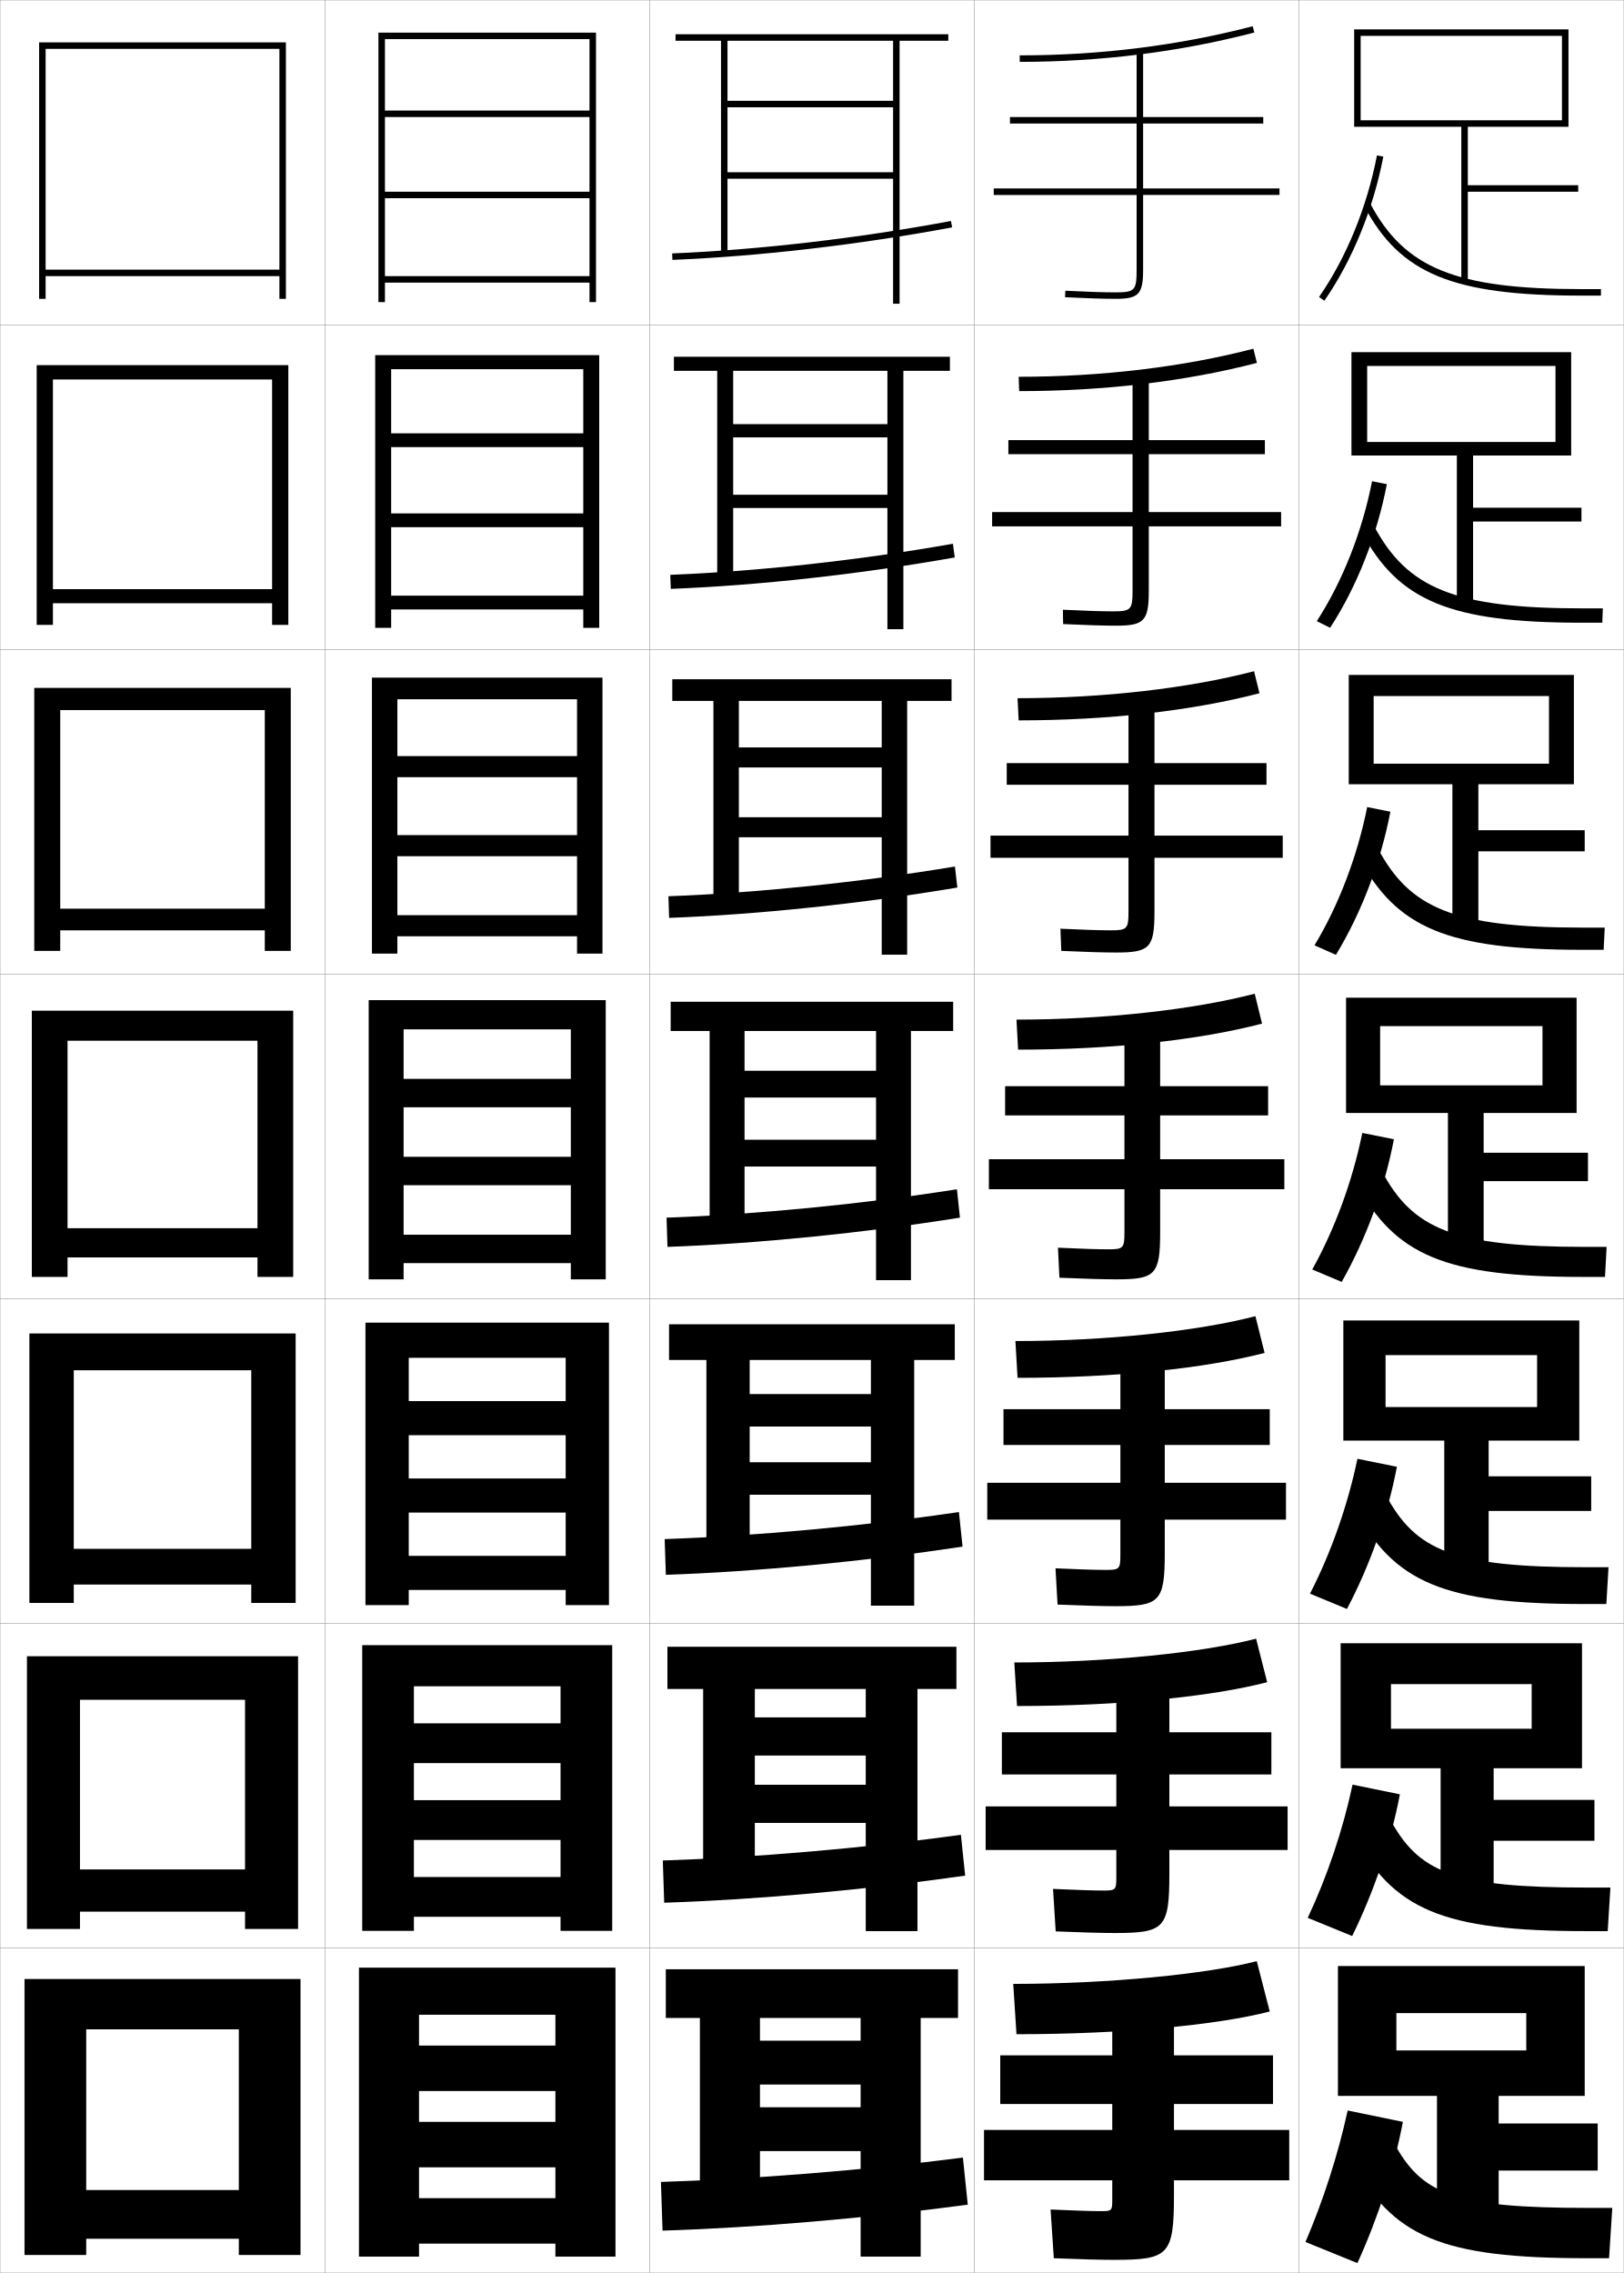
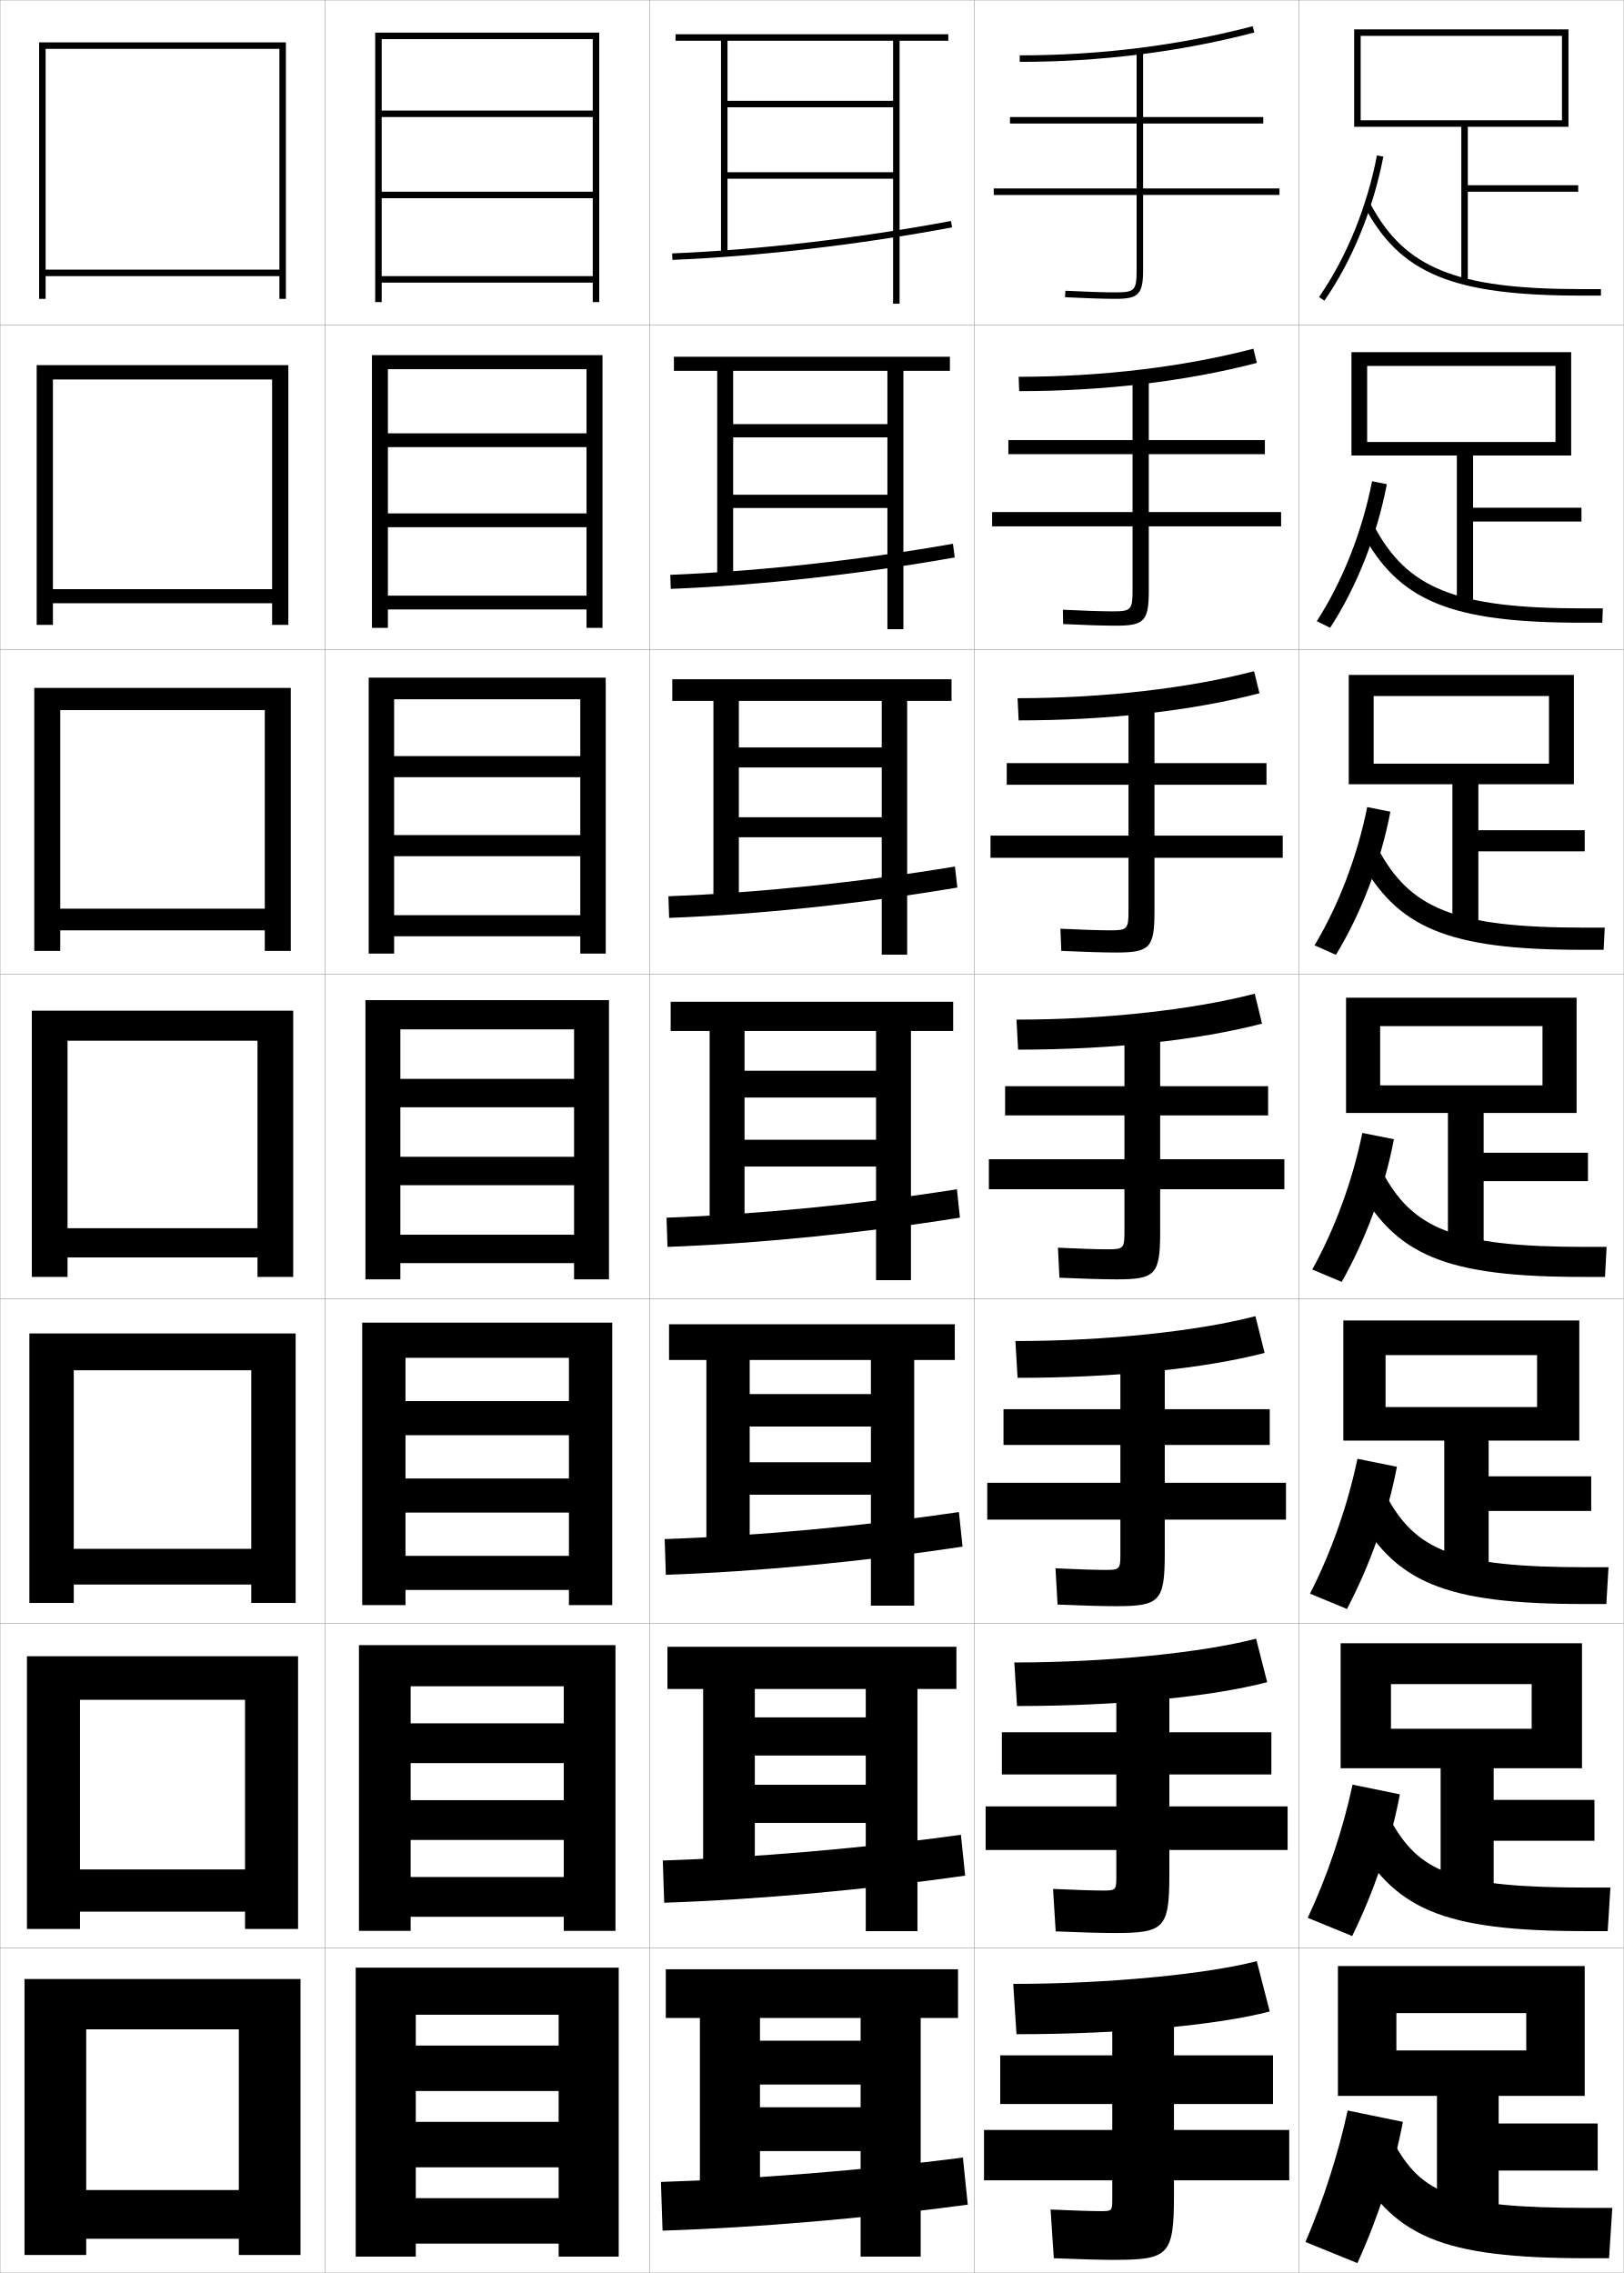
<svg xmlns="http://www.w3.org/2000/svg" width="500.1" height="700.1" viewBox="0 0 500.1 700.1" overflow="visible" enable-background="new 0 0 500.1 700.1" xml:space="preserve">
  <g id="glyphs">
    <g>
      <rect x="0.05" y="0.05" fill="none" stroke="#999999" stroke-width="0.1" width="100" height="100" />
      <rect x="0.05" y="100.05" fill="none" stroke="#999999" stroke-width="0.1" width="100" height="100" />
      <rect x="0.05" y="200.05" fill="none" stroke="#999999" stroke-width="0.1" width="100" height="100" />
      <rect x="0.05" y="300.05" fill="none" stroke="#999999" stroke-width="0.1" width="100" height="100" />
      <rect x="0.05" y="400.05" fill="none" stroke="#999999" stroke-width="0.1" width="100" height="100" />
      <rect x="0.05" y="500.05" fill="none" stroke="#999999" stroke-width="0.1" width="100" height="100" />
      <rect x="0.05" y="600.05" fill="none" stroke="#999999" stroke-width="0.1" width="100" height="100" />
      <rect x="100.05" y="0.05" fill="none" stroke="#999999" stroke-width="0.1" width="100" height="100" />
      <rect x="100.05" y="100.05" fill="none" stroke="#999999" stroke-width="0.1" width="100" height="100" />
      <rect x="100.05" y="200.05" fill="none" stroke="#999999" stroke-width="0.1" width="100" height="100" />
      <rect x="100.05" y="300.05" fill="none" stroke="#999999" stroke-width="0.1" width="100" height="100" />
      <rect x="100.05" y="400.05" fill="none" stroke="#999999" stroke-width="0.1" width="100" height="100" />
      <rect x="100.05" y="500.05" fill="none" stroke="#999999" stroke-width="0.1" width="100" height="100" />
      <rect x="100.05" y="600.05" fill="none" stroke="#999999" stroke-width="0.1" width="100" height="100" />
      <rect x="200.05" y="0.05" fill="none" stroke="#999999" stroke-width="0.1" width="100" height="100" />
      <rect x="200.05" y="100.05" fill="none" stroke="#999999" stroke-width="0.1" width="100" height="100" />
      <rect x="200.05" y="200.05" fill="none" stroke="#999999" stroke-width="0.1" width="100" height="100" />
      <rect x="200.05" y="300.05" fill="none" stroke="#999999" stroke-width="0.1" width="100" height="100" />
      <rect x="200.05" y="400.05" fill="none" stroke="#999999" stroke-width="0.1" width="100" height="100" />
      <rect x="200.05" y="500.05" fill="none" stroke="#999999" stroke-width="0.1" width="100" height="100" />
      <rect x="200.05" y="600.05" fill="none" stroke="#999999" stroke-width="0.1" width="100" height="100" />
      <rect x="300.05" y="0.05" fill="none" stroke="#999999" stroke-width="0.1" width="100" height="100" />
      <rect x="300.05" y="100.05" fill="none" stroke="#999999" stroke-width="0.1" width="100" height="100" />
      <rect x="300.05" y="200.05" fill="none" stroke="#999999" stroke-width="0.1" width="100" height="100" />
      <rect x="300.05" y="300.05" fill="none" stroke="#999999" stroke-width="0.1" width="100" height="100" />
      <rect x="300.05" y="400.05" fill="none" stroke="#999999" stroke-width="0.1" width="100" height="100" />
      <rect x="300.05" y="500.05" fill="none" stroke="#999999" stroke-width="0.1" width="100" height="100" />
      <rect x="300.05" y="600.05" fill="none" stroke="#999999" stroke-width="0.1" width="100" height="100" />
      <rect x="400.05" y="0.05" fill="none" stroke="#999999" stroke-width="0.1" width="100" height="100" />
      <rect x="400.05" y="100.05" fill="none" stroke="#999999" stroke-width="0.1" width="100" height="100" />
      <rect x="400.05" y="200.05" fill="none" stroke="#999999" stroke-width="0.1" width="100" height="100" />
      <rect x="400.05" y="300.05" fill="none" stroke="#999999" stroke-width="0.1" width="100" height="100" />
      <rect x="400.05" y="400.05" fill="none" stroke="#999999" stroke-width="0.1" width="100" height="100" />
      <rect x="400.05" y="500.05" fill="none" stroke="#999999" stroke-width="0.1" width="100" height="100" />
      <rect x="400.05" y="600.05" fill="none" stroke="#999999" stroke-width="0.1" width="100" height="100" />
    </g>
    <g>
      <path d="M314.05,17.05v2c24.929,0,49.238-3.039,72.252-9.032l-0.504-1.936      C362.948,14.033,338.809,17.05,314.05,17.05z" />
      <path d="M313.716,116.05l0.167,4.416c26.209,0,51.32-2.993,73.21-8.693      l-1.087-4.363C364.444,113.025,339.277,116.05,313.716,116.05z" />
      <path d="M313.383,215.05l0.334,6.833c27.489,0,53.402-2.947,74.168-8.355      l-1.67-6.79C365.941,212.018,339.747,215.05,313.383,215.05z" />
      <path d="M313.05,314.05l0.5,9.25c28.771,0,55.484-2.901,75.126-8.016l-2.252-9.218      C367.438,311.011,340.217,314.05,313.05,314.05z" />
      <path d="M312.717,413.05l0.666,11.333c30.218,0,57.723-2.896,76.084-7.678      l-2.834-11.312C368.934,410.003,340.687,413.05,312.717,413.05z" />
      <path d="M312.383,512.05l0.834,13.417c31.665,0,59.96-2.891,77.042-7.339      l-3.418-13.406C370.431,508.996,341.155,512.05,312.383,512.05z" />
      <path d="M312.05,611.05l1,15.5c33.112,0,62.198-2.885,78-7l-4-15.5      C371.927,607.988,341.625,611.05,312.05,611.05z" />
    </g>
    <g>
      <path d="M394.05,58.05h-42v-20h37v-2h-37v-20h-2v20h-39v2h39v20h-44v2h44v23c0,6.411-0.547,7-6.5,7      c-3.562,0-9.481-0.191-15.448-0.499l-0.104,1.997      c5.999,0.31,11.958,0.501,15.552,0.501c7.149,0,8.5-1.43,8.5-9v-23h42V58.05z" />
      <path d="M305.55,157.716v4.417h43.25v19.75c0,5.906-0.478,6.417-6,6.417      c-3.425,0-9.293-0.188-15.457-0.499l0.08,4.414      c6.376,0.311,12.578,0.501,16.21,0.501c8.776,0,10.167-1.428,10.167-10.833      v-19.75h40.75v-4.417h-40.75v-17.833h35.75v-4.333h-35.75v-19.167h-5v19.167h-38.25v4.333h38.25      v17.833H305.55z" />
      <path d="M305.05,257.383v6.833h42.5v16.5c0,5.401-0.407,5.833-5.5,5.833      c-3.287,0-9.104-0.185-15.466-0.499l0.265,6.831      c6.753,0.312,13.197,0.501,16.868,0.501c10.403,0,11.833-1.426,11.833-12.667v-16.5      h39.5v-6.833h-39.5v-15.666h34.5v-6.667h-34.5v-18.333h-8v18.333h-37.5v6.667h37.5v15.666      H305.05z" />
      <path d="M304.55,357.05v9.25h41.75v13.25c0,4.896-0.338,5.25-5,5.25      c-3.15,0-8.916-0.182-15.475-0.499l0.449,9.248      c7.129,0.313,13.816,0.501,17.525,0.501c12.03,0,13.5-1.424,13.5-14.5v-13.25h38.25v-9.25      h-38.25v-13.5h33.25v-9h-33.25v-17.5h-11v17.5h-36.75v9h36.75v13.5H304.55z" />
      <path d="M304.05,456.716v11.334h41v10.833c0,4.392-0.269,4.667-4.5,4.667      c-3.014,0-8.728-0.179-15.483-0.499l0.633,11.165      c7.506,0.323,14.104,0.5,17.851,0.5c13.657,0,15.167-1.422,15.167-16.333v-10.333      h37.333v-11.334h-37.333v-11.666h32.333v-11h-32.333v-16.667h-13.667v16.667h-36v11h36      v11.666H304.05z" />
      <path d="M303.55,556.383v13.417h40.25v8.417c0,3.887-0.199,4.083-4,4.083      c-2.877,0-8.539-0.175-15.491-0.5L325.125,594.883c7.883,0.333,14.39,0.5,18.175,0.5      c15.284,0,16.833-1.42,16.833-18.166v-7.417h36.417v-13.417h-36.417v-9.833      h31.417v-13h-31.417v-15.833h-16.333v15.833h-35.25v13h35.25v9.833H303.55z" />
      <path d="M397.05,656.05h-35.5v-8h30.5v-15h-30.5v-15h-19v15h-34.5v15h34.5v8h-39.5v15.5h39.5v6      c0,3.382-0.13,3.5-3.5,3.5c-2.74,0-8.351-0.172-15.5-0.5l1,15      c8.26,0.343,14.677,0.5,18.5,0.5c16.911,0,18.5-1.419,18.5-20v-4.5h35.5V656.05z" />
    </g>
    <g>
-       <polygon points="181.55,34.05 118.55,34.05 118.55,36.05 181.55,36.05       181.55,59.05 118.55,59.05 118.55,61.05 181.55,61.05 181.55,85.05       118.55,85.05 118.55,87.05 181.55,87.05 181.55,93.05 183.55,93.05       183.55,10.05 116.55,10.05 116.55,93.05 118.55,93.05 118.55,12.05       181.55,12.05 " />
-       <polygon points="115.55,109.383 115.55,193.383 120.466,193.383 120.466,113.716       179.633,113.716 179.633,133.466 120.466,133.466 120.466,137.716 179.633,137.716       179.633,158.133 120.466,158.133 120.466,162.383 179.633,162.383 179.633,183.466       120.466,183.466 120.466,187.716 179.633,187.716 179.633,193.383 184.549,193.383       184.549,109.383 " />
-       <polygon points="114.55,208.716 114.55,293.716 122.383,293.716 122.383,215.383       177.716,215.383 177.716,232.883 122.383,232.883 122.383,239.383 177.716,239.383       177.716,257.216 122.383,257.216 122.383,263.716 177.716,263.716 177.716,281.883       122.383,281.883 122.383,288.383 177.716,288.383 177.716,293.716 185.55,293.716       185.55,208.716 " />
-       <polygon points="175.8,332.3 124.3,332.3 124.3,341.05 175.8,341.05       175.8,356.3 124.3,356.3 124.3,365.05 175.8,365.05 175.8,380.3       124.3,380.3 124.3,389.05 175.8,389.05 175.8,394.05 186.55,394.05       186.55,308.05 113.55,308.05 113.55,394.05 124.3,394.05 124.3,317.05       175.8,317.05 " />
-       <polygon points="112.55,407.383 112.55,494.383 125.883,494.383 125.883,418.217       174.216,418.217 174.216,431.55 125.883,431.55 125.883,442.05 174.216,442.05       174.216,455.383 125.883,455.383 125.883,465.883 174.216,465.883 174.216,479.216       125.883,479.216 125.883,489.717 174.216,489.717 174.216,494.383 187.549,494.383       187.549,407.383 " />
-       <polygon points="111.55,506.717 111.55,594.717 127.466,594.717 127.466,519.383       172.633,519.383 172.633,530.8 127.466,530.8 127.466,543.05 172.633,543.05       172.633,554.467 127.466,554.467 127.466,566.717 172.633,566.717 172.633,578.133       127.466,578.133 127.466,590.383 172.633,590.383 172.633,594.717 188.55,594.717       188.55,506.717 " />
-       <polygon points="171.05,630.05 129.05,630.05 129.05,644.05 171.05,644.05       171.05,653.55 129.05,653.55 129.05,667.55 171.05,667.55 171.05,677.05       129.05,677.05 129.05,691.05 171.05,691.05 171.05,695.05 189.55,695.05       189.55,606.05 110.55,606.05 110.55,695.05 129.05,695.05 129.05,620.55       171.05,620.55 " />
+       <polygon points="182.55,34.05 117.55,34.05 117.55,36.05 182.55,36.05       182.55,59.05 117.55,59.05 117.55,61.05 182.55,61.05 182.55,85.05       117.55,85.05 117.55,87.05 182.55,87.05 182.55,93.05 184.55,93.05       184.55,10.05 115.55,10.05 115.55,93.05 117.55,93.05 117.55,12.05       182.55,12.05 " />
+       <polygon points="114.549,109.383 114.549,193.383 119.466,193.383 119.466,113.716       180.633,113.716 180.633,133.466 119.466,133.466 119.466,137.716 180.633,137.716       180.633,158.133 119.466,158.133 119.466,162.383 180.633,162.383 180.633,183.466       119.466,183.466 119.466,187.716 180.633,187.716 180.633,193.383 185.549,193.383       185.549,109.383 " />
+       <polygon points="113.55,208.716 113.55,293.716 121.383,293.716 121.383,215.383       178.717,215.383 178.717,232.883 121.383,232.883 121.383,239.383 178.717,239.383       178.717,257.216 121.383,257.216 121.383,263.716 178.717,263.716 178.717,281.883       121.383,281.883 121.383,288.383 178.717,288.383 178.717,293.716 186.55,293.716       186.55,208.716 " />
+       <polygon points="176.8,332.3 123.3,332.3 123.3,341.05 176.8,341.05       176.8,356.3 123.3,356.3 123.3,365.05 176.8,365.05 176.8,380.3       123.3,380.3 123.3,389.05 176.8,389.05 176.8,394.05 187.55,394.05       187.55,308.05 112.55,308.05 112.55,394.05 123.3,394.05 123.3,317.05       176.8,317.05 " />
+       <polygon points="111.549,407.383 111.549,494.383 124.883,494.383 124.883,418.217       175.216,418.217 175.216,431.55 124.883,431.55 124.883,442.05 175.216,442.05       175.216,455.383 124.883,455.383 124.883,465.883 175.216,465.883 175.216,479.216       124.883,479.216 124.883,489.717 175.216,489.717 175.216,494.383 188.549,494.383       188.549,407.383 " />
+       <polygon points="110.55,506.717 110.55,594.717 126.467,594.717 126.467,519.383       173.633,519.383 173.633,530.8 126.467,530.8 126.467,543.05 173.633,543.05       173.633,554.467 126.467,554.467 126.467,566.717 173.633,566.717 173.633,578.133       126.467,578.133 126.467,590.383 173.633,590.383 173.633,594.717 189.55,594.717       189.55,506.717 " />
+       <polygon points="172.05,630.05 128.05,630.05 128.05,644.05 172.05,644.05       172.05,653.55 128.05,653.55 128.05,667.55 172.05,667.55 172.05,677.05       128.05,677.05 128.05,691.05 172.05,691.05 172.05,695.05 190.55,695.05       190.55,606.05 109.55,606.05 109.55,695.05 128.05,695.05 128.05,620.55       172.05,620.55 " />
    </g>
    <g>
      <polygon points="86.05,83.05 14.05,83.05 14.05,85.05 86.05,85.05       86.05,92.05 88.05,92.05 88.05,13.05 12.05,13.05 12.05,92.05       14.05,92.05 14.05,15.05 86.05,15.05 " />
      <polygon points="11.299,112.466 11.299,192.466 16.299,192.466 16.299,116.883       83.799,116.883 83.799,181.466 16.299,181.466 16.299,185.799 83.799,185.799       83.799,192.466 88.8,192.466 88.8,112.466 " />
      <polygon points="10.55,211.883 10.55,292.883 18.55,292.883 18.55,218.716       81.55,218.716 81.55,279.883 18.55,279.883 18.55,286.55 81.55,286.55       81.55,292.883 89.55,292.883 89.55,211.883 " />
      <polygon points="79.3,378.3 20.8,378.3 20.8,387.3 79.3,387.3       79.3,393.3 90.3,393.3 90.3,311.3 9.8,311.3 9.8,393.3       20.8,393.3 20.8,320.55 79.3,320.55 " />
      <polygon points="9.049,410.716 9.049,493.716 22.716,493.716 22.716,422.05       77.383,422.05 77.383,477.05 22.716,477.05 22.716,488.05 77.383,488.05       77.383,493.716 91.05,493.716 91.05,410.716 " />
      <polygon points="8.3,510.133 8.3,594.133 24.633,594.133 24.633,523.55       75.466,523.55 75.466,575.8 24.633,575.8 24.633,588.8 75.466,588.8       75.466,594.133 91.8,594.133 91.8,510.133 " />
      <polygon points="73.55,674.55 26.55,674.55 26.55,689.55 73.55,689.55       73.55,694.55 92.55,694.55 92.55,609.55 7.55,609.55 7.55,694.55       26.55,694.55 26.55,625.05 73.55,625.05 " />
    </g>
    <g>
      <path d="M207.009,78.051l0.082,1.998c26.834-1.104,57.427-4.66,86.143-10.016      l-0.367-1.967C264.241,73.405,233.75,76.951,207.009,78.051z" />
      <path d="M206.432,177.05l0.152,4.332c27.185-1.068,58.361-4.524,87.453-9.68      l-0.557-4.223C264.554,172.583,233.447,175.988,206.432,177.05z" />
      <path d="M205.856,276.05l0.221,6.666c27.535-1.033,59.295-4.389,88.762-9.343      l-0.745-6.479C264.865,271.76,233.144,275.026,205.856,276.05z" />
      <path d="M205.279,375.05l0.291,9c27.886-0.998,60.229-4.254,90.071-9.008      l-0.934-8.734C265.178,370.938,232.841,374.063,205.279,375.05z" />
      <path d="M204.703,474.05l0.36,11c28.237-0.963,61.165-4.118,91.381-8.672      l-1.123-10.656C265.489,470.114,232.537,473.101,204.703,474.05z" />
      <path d="M204.126,573.05l0.43,13c28.587-0.927,62.099-3.981,92.69-8.336      l-1.312-12.578C265.802,569.292,232.234,572.139,204.126,573.05z" />
      <path d="M203.55,672.05l0.5,15c28.938-0.891,63.033-3.846,94-8l-1.5-14.5      C266.114,668.47,231.931,671.177,203.55,672.05z" />
    </g>
    <g>
      <polygon points="275.05,12.55 275.05,31.05 224.05,31.05 224.05,33.05       275.05,33.05 275.05,53.05 224.05,53.05 224.05,55.05 275.05,55.05       275.05,93.55 277.05,93.55 277.05,12.55 292.05,12.55 292.05,10.55       208.05,10.55 208.05,12.55 222.05,12.55 222.05,78.05 224.05,78.05       224.05,12.55 " />
      <polygon points="207.55,109.883 207.55,114.216 220.883,114.216 220.883,177.883       225.799,177.883 225.799,114.216 273.3,114.216 273.3,130.633 225.799,130.633       225.799,134.716 273.3,134.716 273.3,152.383 225.799,152.383 225.799,156.466       273.3,156.466 273.3,193.8 278.217,193.8 278.217,114.216 292.55,114.216       292.55,109.883 " />
      <polygon points="207.05,209.216 207.05,215.883 219.716,215.883 219.716,277.716       227.55,277.716 227.55,215.883 271.55,215.883 271.55,230.216 227.55,230.216       227.55,236.383 271.55,236.383 271.55,251.717 227.55,251.717 227.55,257.883       271.55,257.883 271.55,294.05 279.383,294.05 279.383,215.883 293.05,215.883       293.05,209.216 " />
      <polygon points="206.55,308.55 206.55,317.55 218.55,317.55 218.55,377.55       229.3,377.55 229.3,317.55 269.8,317.55 269.8,329.8 229.3,329.8       229.3,338.05 269.8,338.05 269.8,351.05 229.3,351.05 229.3,359.3       269.8,359.3 269.8,394.3 280.55,394.3 280.55,317.55 293.55,317.55       293.55,308.55 " />
      <polygon points="206.05,407.883 206.05,418.883 217.55,418.883 217.55,477.383       230.883,477.383 230.883,418.883 268.216,418.883 268.216,429.383 230.883,429.383       230.883,439.383 268.216,439.383 268.216,450.383 230.883,450.383 230.883,460.383       268.216,460.383 268.216,494.55 281.55,494.55 281.55,418.883 294.05,418.883       294.05,407.883 " />
      <polygon points="205.55,507.217 205.55,520.217 216.55,520.217 216.55,577.217       232.466,577.217 232.466,520.217 266.633,520.217 266.633,528.967 232.466,528.967       232.466,540.717 266.633,540.717 266.633,549.717 232.466,549.717 232.466,561.467       266.633,561.467 266.633,594.8 282.55,594.8 282.55,520.217 294.55,520.217       294.55,507.217 " />
      <polygon points="265.05,621.55 265.05,628.55 234.05,628.55 234.05,642.05       265.05,642.05 265.05,649.05 234.05,649.05 234.05,662.55 265.05,662.55       265.05,695.05 283.55,695.05 283.55,621.55 295.05,621.55 295.05,606.55       205.05,606.55 205.05,621.55 215.55,621.55 215.55,677.05 234.05,677.05       234.05,621.55 " />
    </g>
    <g>
      <polygon points="450.05,39.05 450.05,87.05 452.05,87.05 452.05,59.05       486.05,59.05 486.05,57.05 452.05,57.05 452.05,39.05 483.05,39.05       483.05,9.05 417.05,9.05 417.05,39.05 419.05,39.05 419.05,11.05       481.05,11.05 481.05,37.05 419.05,37.05 419.05,39.05 " />
      <polygon points="416.216,108.466 416.216,140.299 421.05,140.299 421.05,112.716       479.05,112.716 479.05,136.133 421.05,136.133 421.05,140.299 448.675,140.299       448.675,186.716 453.675,186.716 453.675,160.633 487.05,160.633 487.05,156.383       453.675,156.383 453.675,140.299 483.883,140.299 483.883,108.466 " />
      <polygon points="415.383,207.883 415.383,241.55 423.05,241.55 423.05,214.383       477.05,214.383 477.05,235.216 423.05,235.216 423.05,241.55 447.3,241.55       447.3,286.383 455.3,286.383 455.3,262.216 488.05,262.216 488.05,255.716       455.3,255.716 455.3,241.55 484.717,241.55 484.717,207.883 " />
      <polygon points="414.55,307.3 414.55,342.8 425.05,342.8 425.05,316.05       475.05,316.05 475.05,334.3 425.05,334.3 425.05,342.8 445.925,342.8       445.925,386.05 456.925,386.05 456.925,363.8 489.05,363.8 489.05,355.05       456.925,355.05 456.925,342.8 485.55,342.8 485.55,307.3 " />
      <polygon points="413.716,406.717 413.716,443.716 426.716,443.716 426.716,417.383       473.383,417.383 473.383,433.383 426.716,433.383 426.716,443.716 444.8,443.716       444.8,485.717 458.466,485.717 458.466,465.383 490.05,465.383 490.05,454.716       458.466,454.716 458.466,443.716 486.383,443.716 486.383,406.717 " />
      <polygon points="412.883,506.133 412.883,544.633 428.383,544.633 428.383,518.717       471.717,518.717 471.717,532.467 428.383,532.467 428.383,544.633 443.675,544.633       443.675,585.383 460.008,585.383 460.008,566.967 491.05,566.967 491.05,554.383       460.008,554.383 460.008,544.633 487.217,544.633 487.217,506.133 " />
      <polygon points="442.55,685.05 461.55,685.05 461.55,668.55 492.05,668.55       492.05,654.05 461.55,654.05 461.55,645.55 488.05,645.55 488.05,605.55       412.05,605.55 412.05,645.55 430.05,645.55 430.05,620.05 470.05,620.05       470.05,631.55 430.05,631.55 430.05,645.55 442.55,645.55 " />
    </g>
    <g>
      <g>
        <path d="M406.229,91.479l1.643,1.141c8.569-12.349,15.02-28.11,18.161-44.381       l-1.965-0.379C420.979,63.864,414.643,79.354,406.229,91.479z" />
        <path d="M420.166,63.519c11.05,20.841,27.302,27.531,66.884,27.531h6v-2h-6       c-38.671,0-54.494-6.432-65.116-26.469L420.166,63.519z" />
      </g>
      <g>
        <path d="M405.532,191.324l4.118,2.034c8.209-12.636,14.407-28.324,17.468-44.234       l-4.554-0.899C419.497,163.826,413.452,179.105,405.532,191.324z" />
        <path d="M493.633,187.383h-6.25c-39.278,0-54.022-6.156-64.264-25.474l-3.806,1.864       c11.328,21.367,27.364,28.026,67.903,28.026h6.25L493.633,187.383z" />
      </g>
      <g>
        <path d="M404.836,291.169l6.595,2.927c7.849-12.924,13.794-28.538,16.774-44.087       l-7.144-1.419C418.017,263.789,412.262,278.857,404.836,291.169z" />
        <path d="M494.217,285.716h-6.5c-39.887,0-53.551-5.879-63.411-24.479l-5.845,2.792       c11.606,21.893,27.428,28.521,68.922,28.521h6.5L494.217,285.716z" />
      </g>
      <g>
        <path d="M419.559,348.955c-3.022,14.796-8.487,29.653-15.419,42.06l9.07,3.82       c7.488-13.212,13.182-28.751,16.081-43.94L419.559,348.955z" />
        <path d="M494.8,384.05h-6.75c-40.494,0-53.079-5.604-62.559-23.484l-7.883,3.719       c11.885,22.418,27.49,29.016,69.941,29.016h6.75L494.8,384.05z" />
      </g>
      <g>
        <path d="M403.443,490.859l11.38,4.714c7.128-13.499,12.568-28.965,15.388-43.794       l-12.155-2.46C415.055,463.713,409.881,478.359,403.443,490.859z" />
        <path d="M417.089,464.539c12.164,22.943,27.553,29.511,70.961,29.511h6.666       l0.667-11.334h-7c-40.72,0-52.489-5.105-61.705-22.489L417.089,464.539z" />
      </g>
      <g>
        <path d="M402.746,590.705l13.69,5.606c6.767-13.787,11.956-29.179,14.693-43.646       l-14.577-2.98C413.574,563.676,408.689,578.111,402.746,590.705z" />
        <path d="M416.569,564.795c12.442,23.469,27.616,30.005,71.98,30.005h6.583       l0.834-13.417h-7.25c-40.945,0-51.9-4.607-60.854-21.494L416.569,564.795z" />
      </g>
      <g>
        <path d="M402.05,690.55l16,6.5c6.406-14.074,11.344-29.393,14-43.5l-17-3.5       C412.093,663.639,407.499,677.862,402.05,690.55z" />
        <path d="M416.05,665.05c12.722,23.995,27.68,30.5,73,30.5h6.5l1-15.5h-7.5       c-41.17,0-51.311-4.109-60-20.5L416.05,665.05z" />
      </g>
    </g>
  </g>
</svg>
